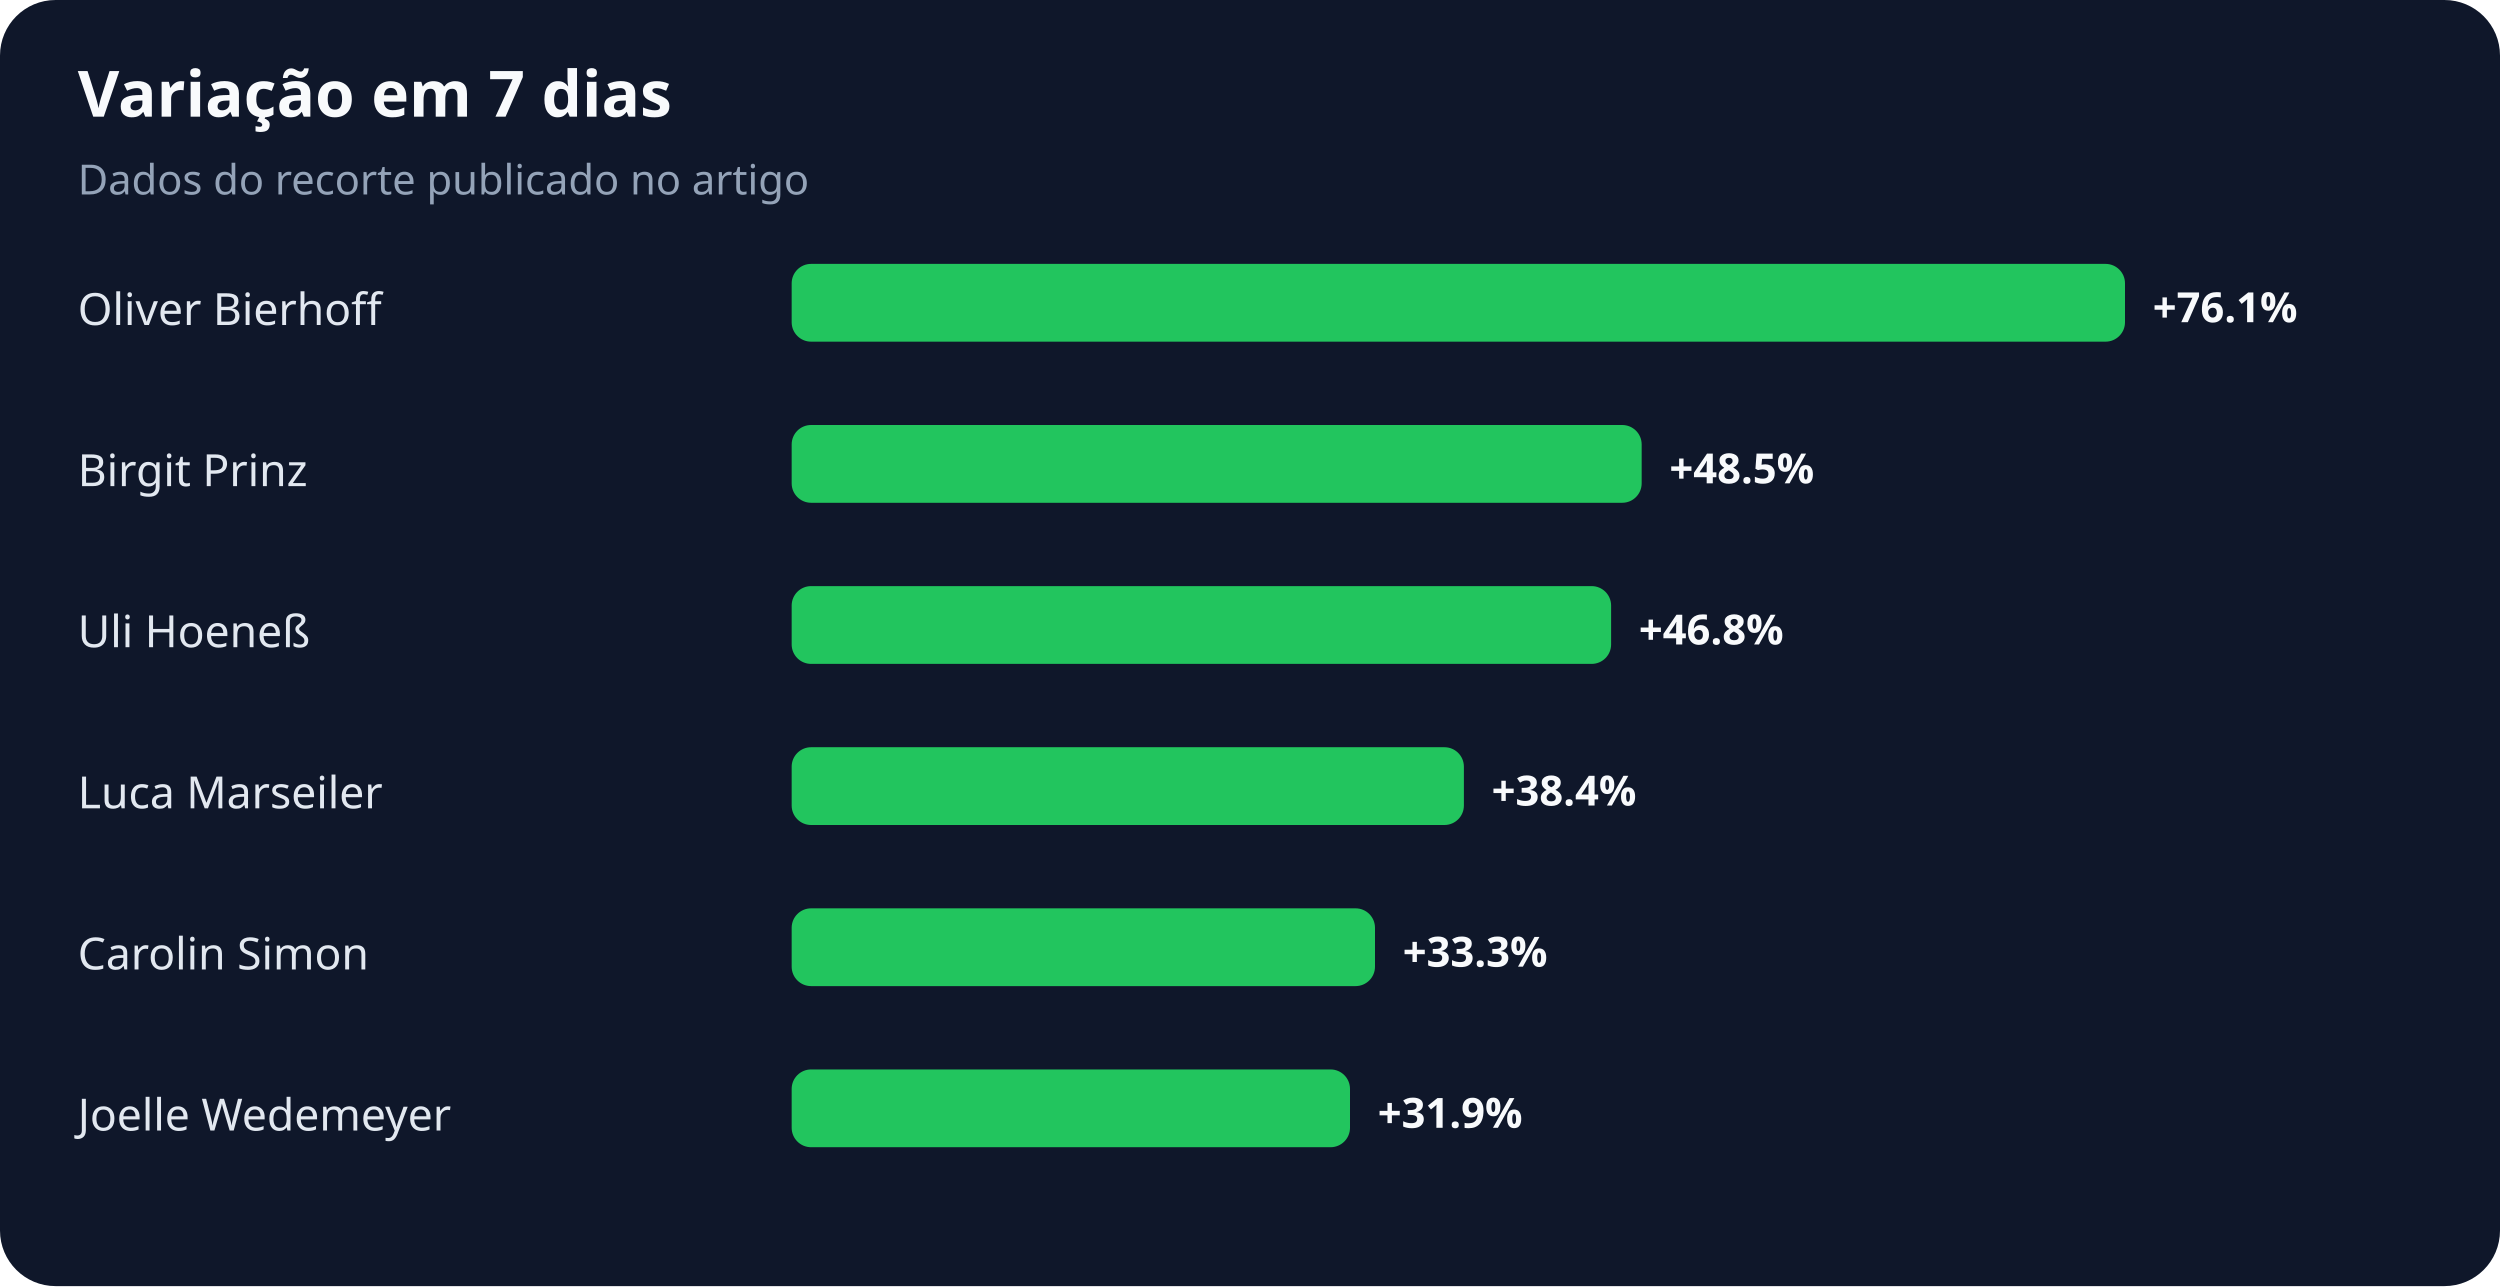
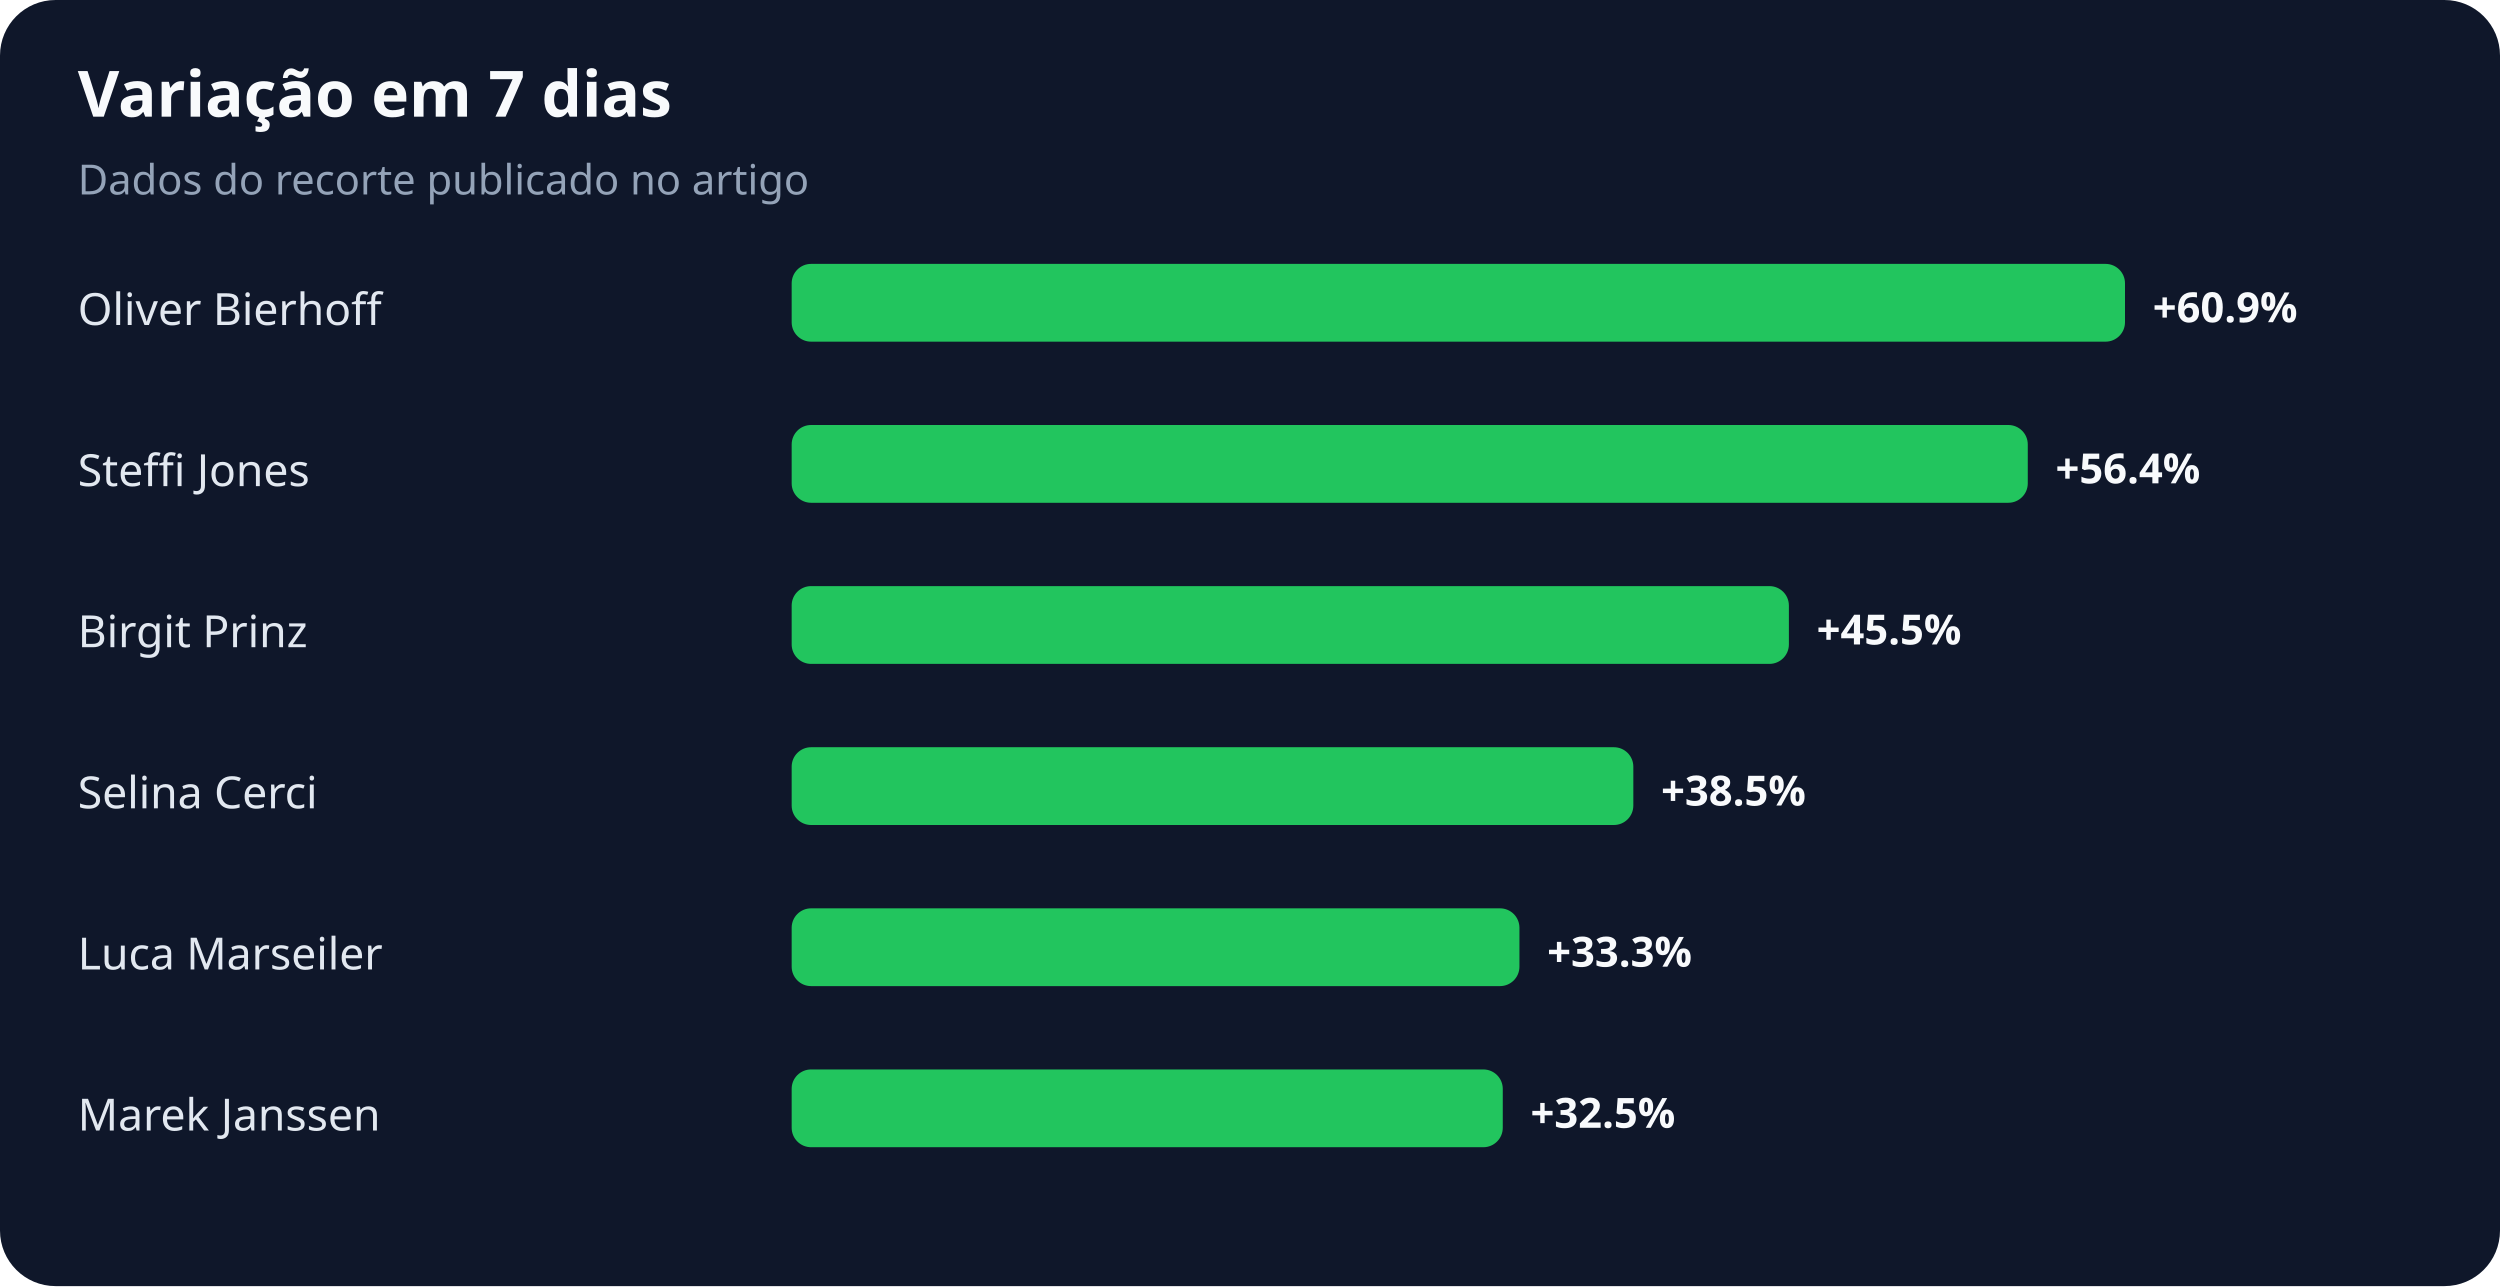
<svg xmlns="http://www.w3.org/2000/svg" width="900" height="463" viewBox="0 0 900 463" role="img" aria-labelledby="title desc">
  <rect width="100%" height="100%" rx="20" fill="#0f172a" />
  <text x="28" y="42" fill="#f8fafc" font-family="system-ui,sans-serif" font-size="23" font-weight="700">Variação em 7 dias</text>
  <text x="28" y="70" fill="#94a3b8" font-family="system-ui,sans-serif" font-size="15">Dados do recorte publicado no artigo</text>
  <text x="28" y="117" fill="#e2e8f0" font-family="system-ui,sans-serif" font-size="16">Oliver Bierhoff</text>
  <rect x="285" y="95" width="480" height="28" rx="7" fill="#22c55e" />
-   <text x="775" y="116" fill="#f8fafc" font-family="system-ui,sans-serif" font-size="15" font-weight="700">+76.1%</text>
-   <text x="28" y="175" fill="#e2e8f0" font-family="system-ui,sans-serif" font-size="16">Birgit Prinz</text>
-   <rect x="285" y="153" width="306" height="28" rx="7" fill="#22c55e" />
-   <text x="601" y="174" fill="#f8fafc" font-family="system-ui,sans-serif" font-size="15" font-weight="700">+48.5%</text>
-   <text x="28" y="233" fill="#e2e8f0" font-family="system-ui,sans-serif" font-size="16">Uli Hoeneß</text>
-   <rect x="285" y="211" width="295" height="28" rx="7" fill="#22c55e" />
-   <text x="590" y="232" fill="#f8fafc" font-family="system-ui,sans-serif" font-size="15" font-weight="700">+46.8%</text>
-   <text x="28" y="291" fill="#e2e8f0" font-family="system-ui,sans-serif" font-size="16">Luca Marseiler</text>
-   <rect x="285" y="269" width="242" height="28" rx="7" fill="#22c55e" />
-   <text x="537" y="290" fill="#f8fafc" font-family="system-ui,sans-serif" font-size="15" font-weight="700">+38.4%</text>
-   <text x="28" y="349" fill="#e2e8f0" font-family="system-ui,sans-serif" font-size="16">Carolin Simon</text>
-   <rect x="285" y="327" width="210" height="28" rx="7" fill="#22c55e" />
-   <text x="505" y="348" fill="#f8fafc" font-family="system-ui,sans-serif" font-size="15" font-weight="700">+33.3%</text>
-   <text x="28" y="407" fill="#e2e8f0" font-family="system-ui,sans-serif" font-size="16">Joelle Wedemeyer</text>
-   <rect x="285" y="385" width="201" height="28" rx="7" fill="#22c55e" />
-   <text x="496" y="406" fill="#f8fafc" font-family="system-ui,sans-serif" font-size="15" font-weight="700">+31.9%</text>
+   <text x="775" y="116" fill="#f8fafc" font-family="system-ui,sans-serif" font-size="15" font-weight="700">+60.9%</text>
+   <text x="28" y="175" fill="#e2e8f0" font-family="system-ui,sans-serif" font-size="16">Steffi Jones</text>
+   <rect x="285" y="153" width="445" height="28" rx="7" fill="#22c55e" />
+   <text x="740" y="174" fill="#f8fafc" font-family="system-ui,sans-serif" font-size="15" font-weight="700">+56.4%</text>
+   <text x="28" y="233" fill="#e2e8f0" font-family="system-ui,sans-serif" font-size="16">Birgit Prinz</text>
+   <rect x="285" y="211" width="359" height="28" rx="7" fill="#22c55e" />
+   <text x="654" y="232" fill="#f8fafc" font-family="system-ui,sans-serif" font-size="15" font-weight="700">+45.5%</text>
+   <text x="28" y="291" fill="#e2e8f0" font-family="system-ui,sans-serif" font-size="16">Selina Cerci</text>
+   <rect x="285" y="269" width="303" height="28" rx="7" fill="#22c55e" />
+   <text x="598" y="290" fill="#f8fafc" font-family="system-ui,sans-serif" font-size="15" font-weight="700">+38.5%</text>
+   <text x="28" y="349" fill="#e2e8f0" font-family="system-ui,sans-serif" font-size="16">Luca Marseiler</text>
+   <rect x="285" y="327" width="262" height="28" rx="7" fill="#22c55e" />
+   <text x="557" y="348" fill="#f8fafc" font-family="system-ui,sans-serif" font-size="15" font-weight="700">+33.3%</text>
+   <text x="28" y="407" fill="#e2e8f0" font-family="system-ui,sans-serif" font-size="16">Marek Janssen</text>
+   <rect x="285" y="385" width="256" height="28" rx="7" fill="#22c55e" />
+   <text x="551" y="406" fill="#f8fafc" font-family="system-ui,sans-serif" font-size="15" font-weight="700">+32.5%</text>
</svg>
